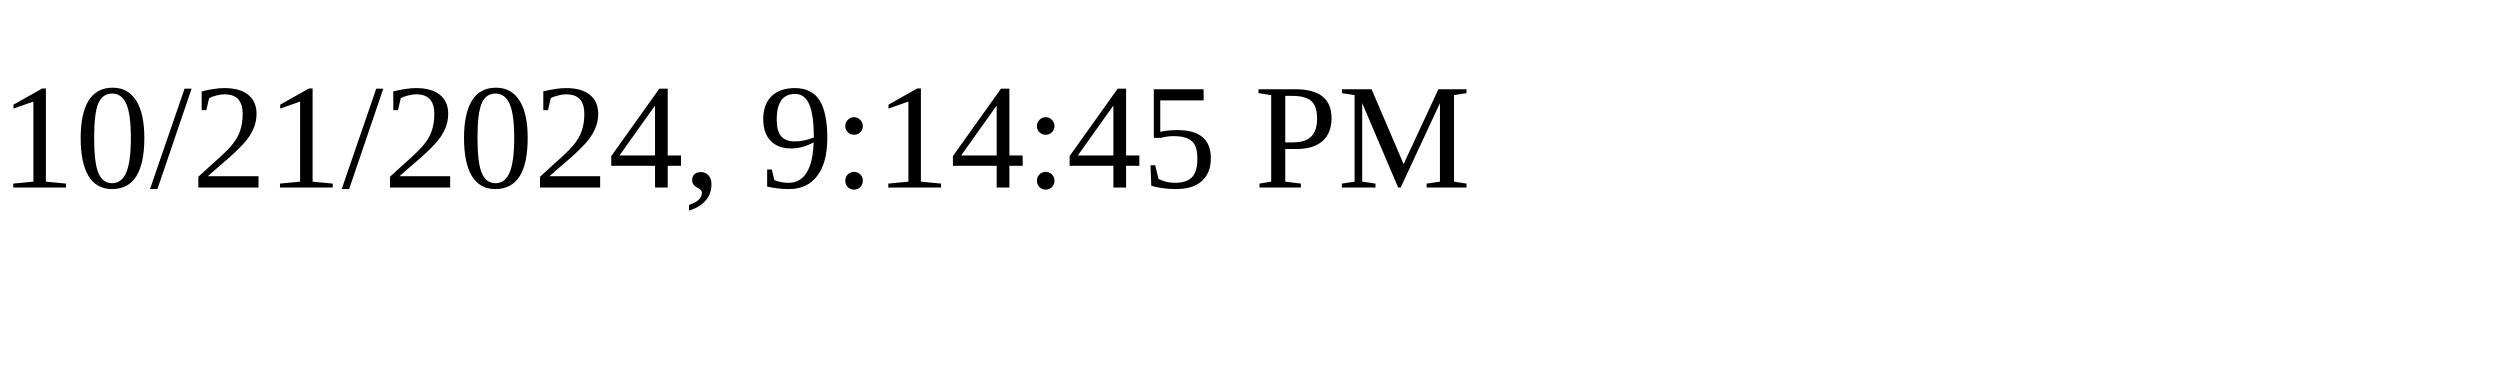
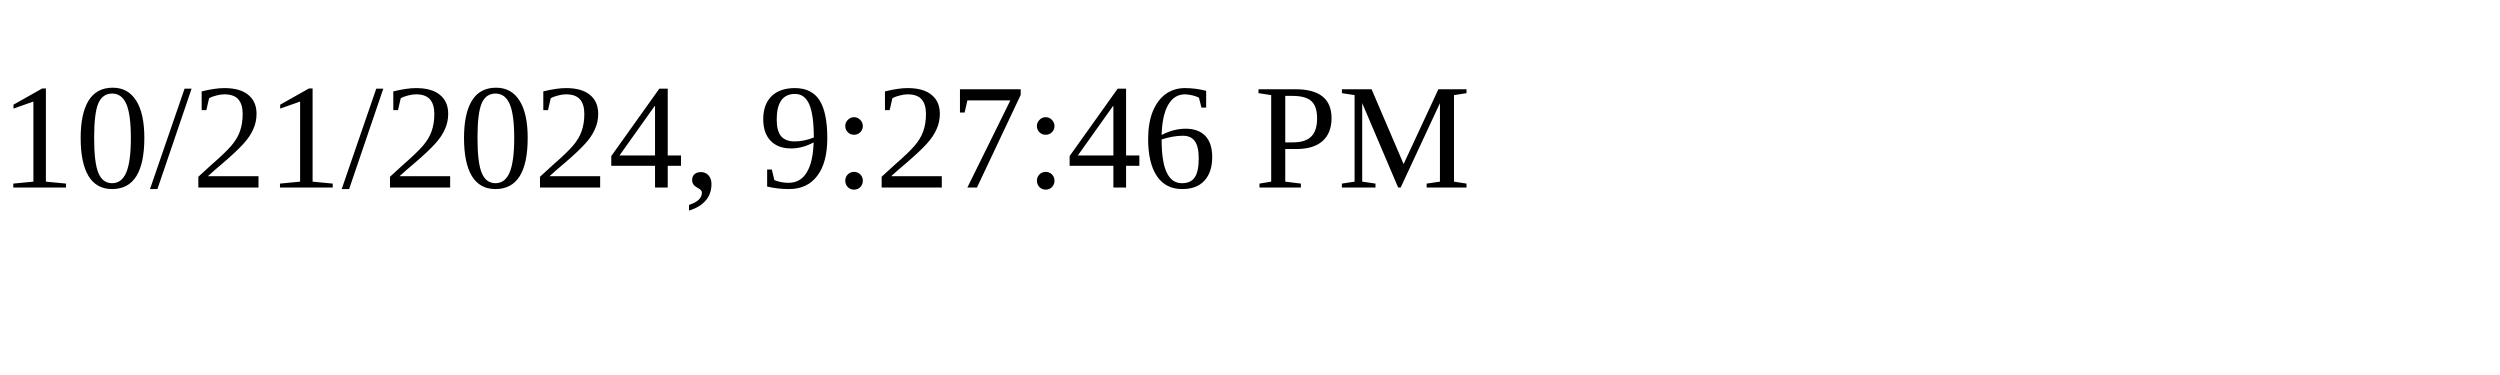
<svg xmlns="http://www.w3.org/2000/svg" height="30" width="200">
-   <text x="0" y="15">10/21/2024, 9:14:45 PM</text>
+   <text x="0" y="15">10/21/2024, 9:27:46 PM</text>
</svg>
